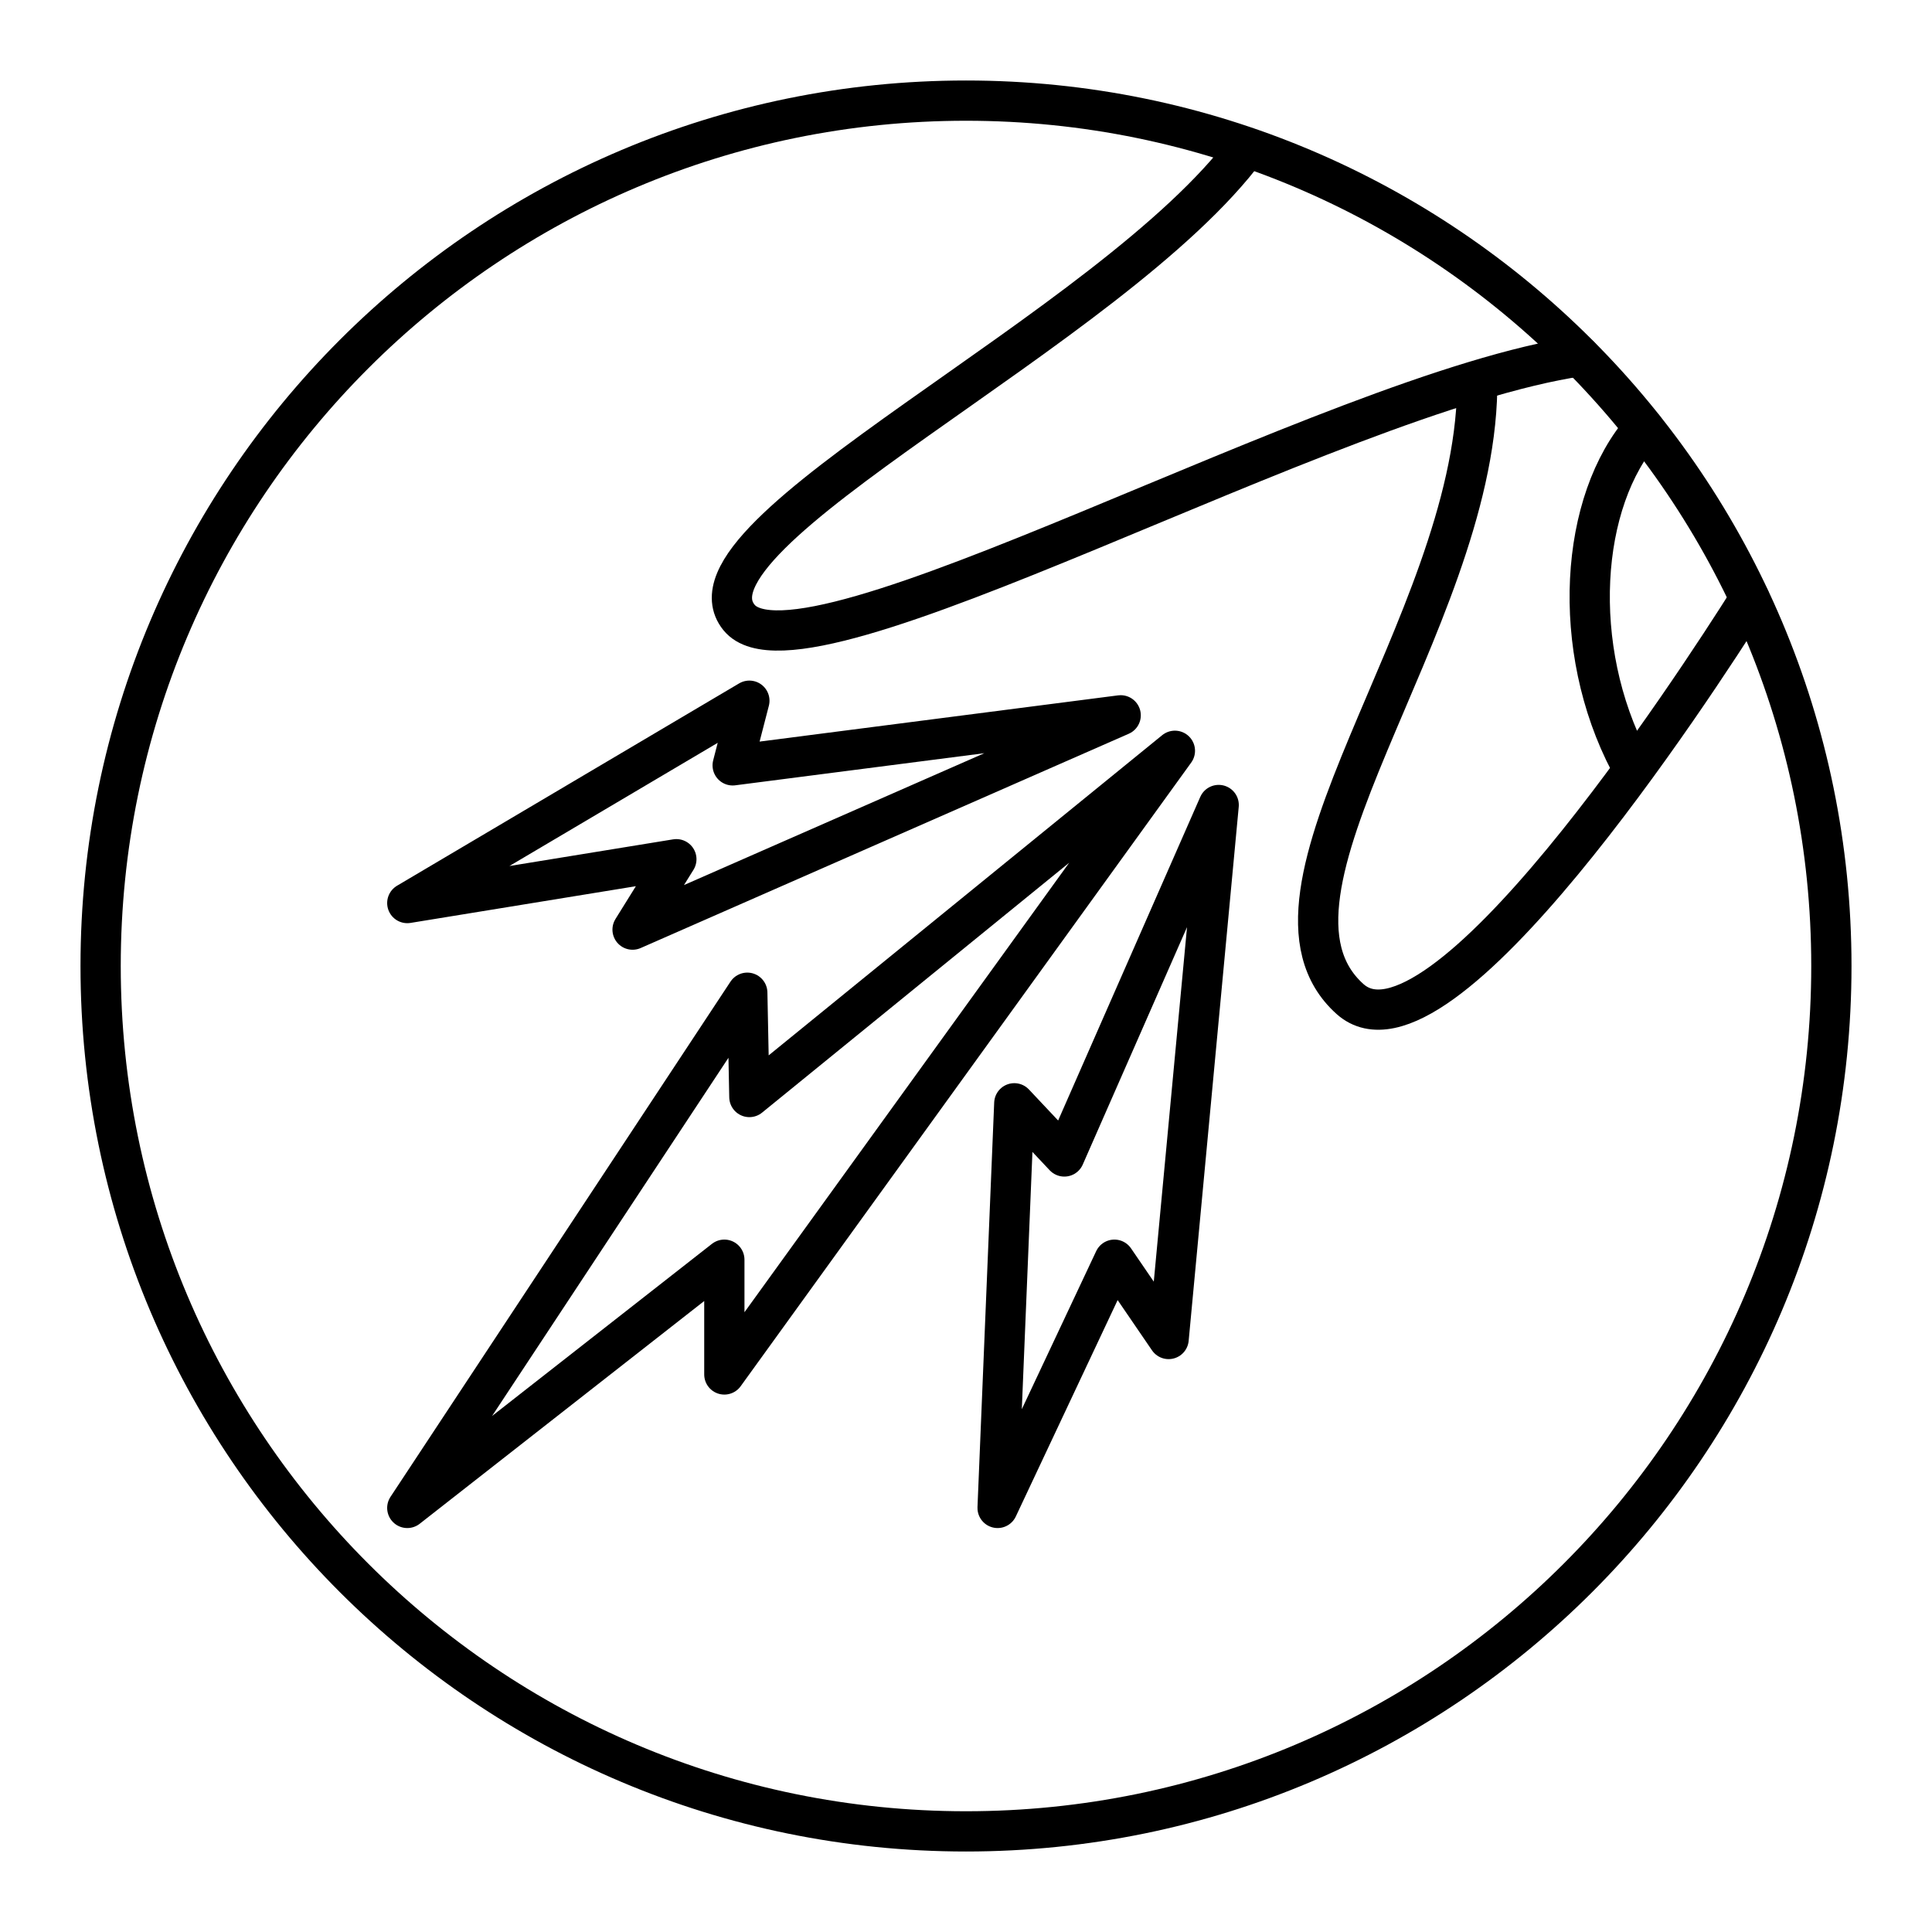
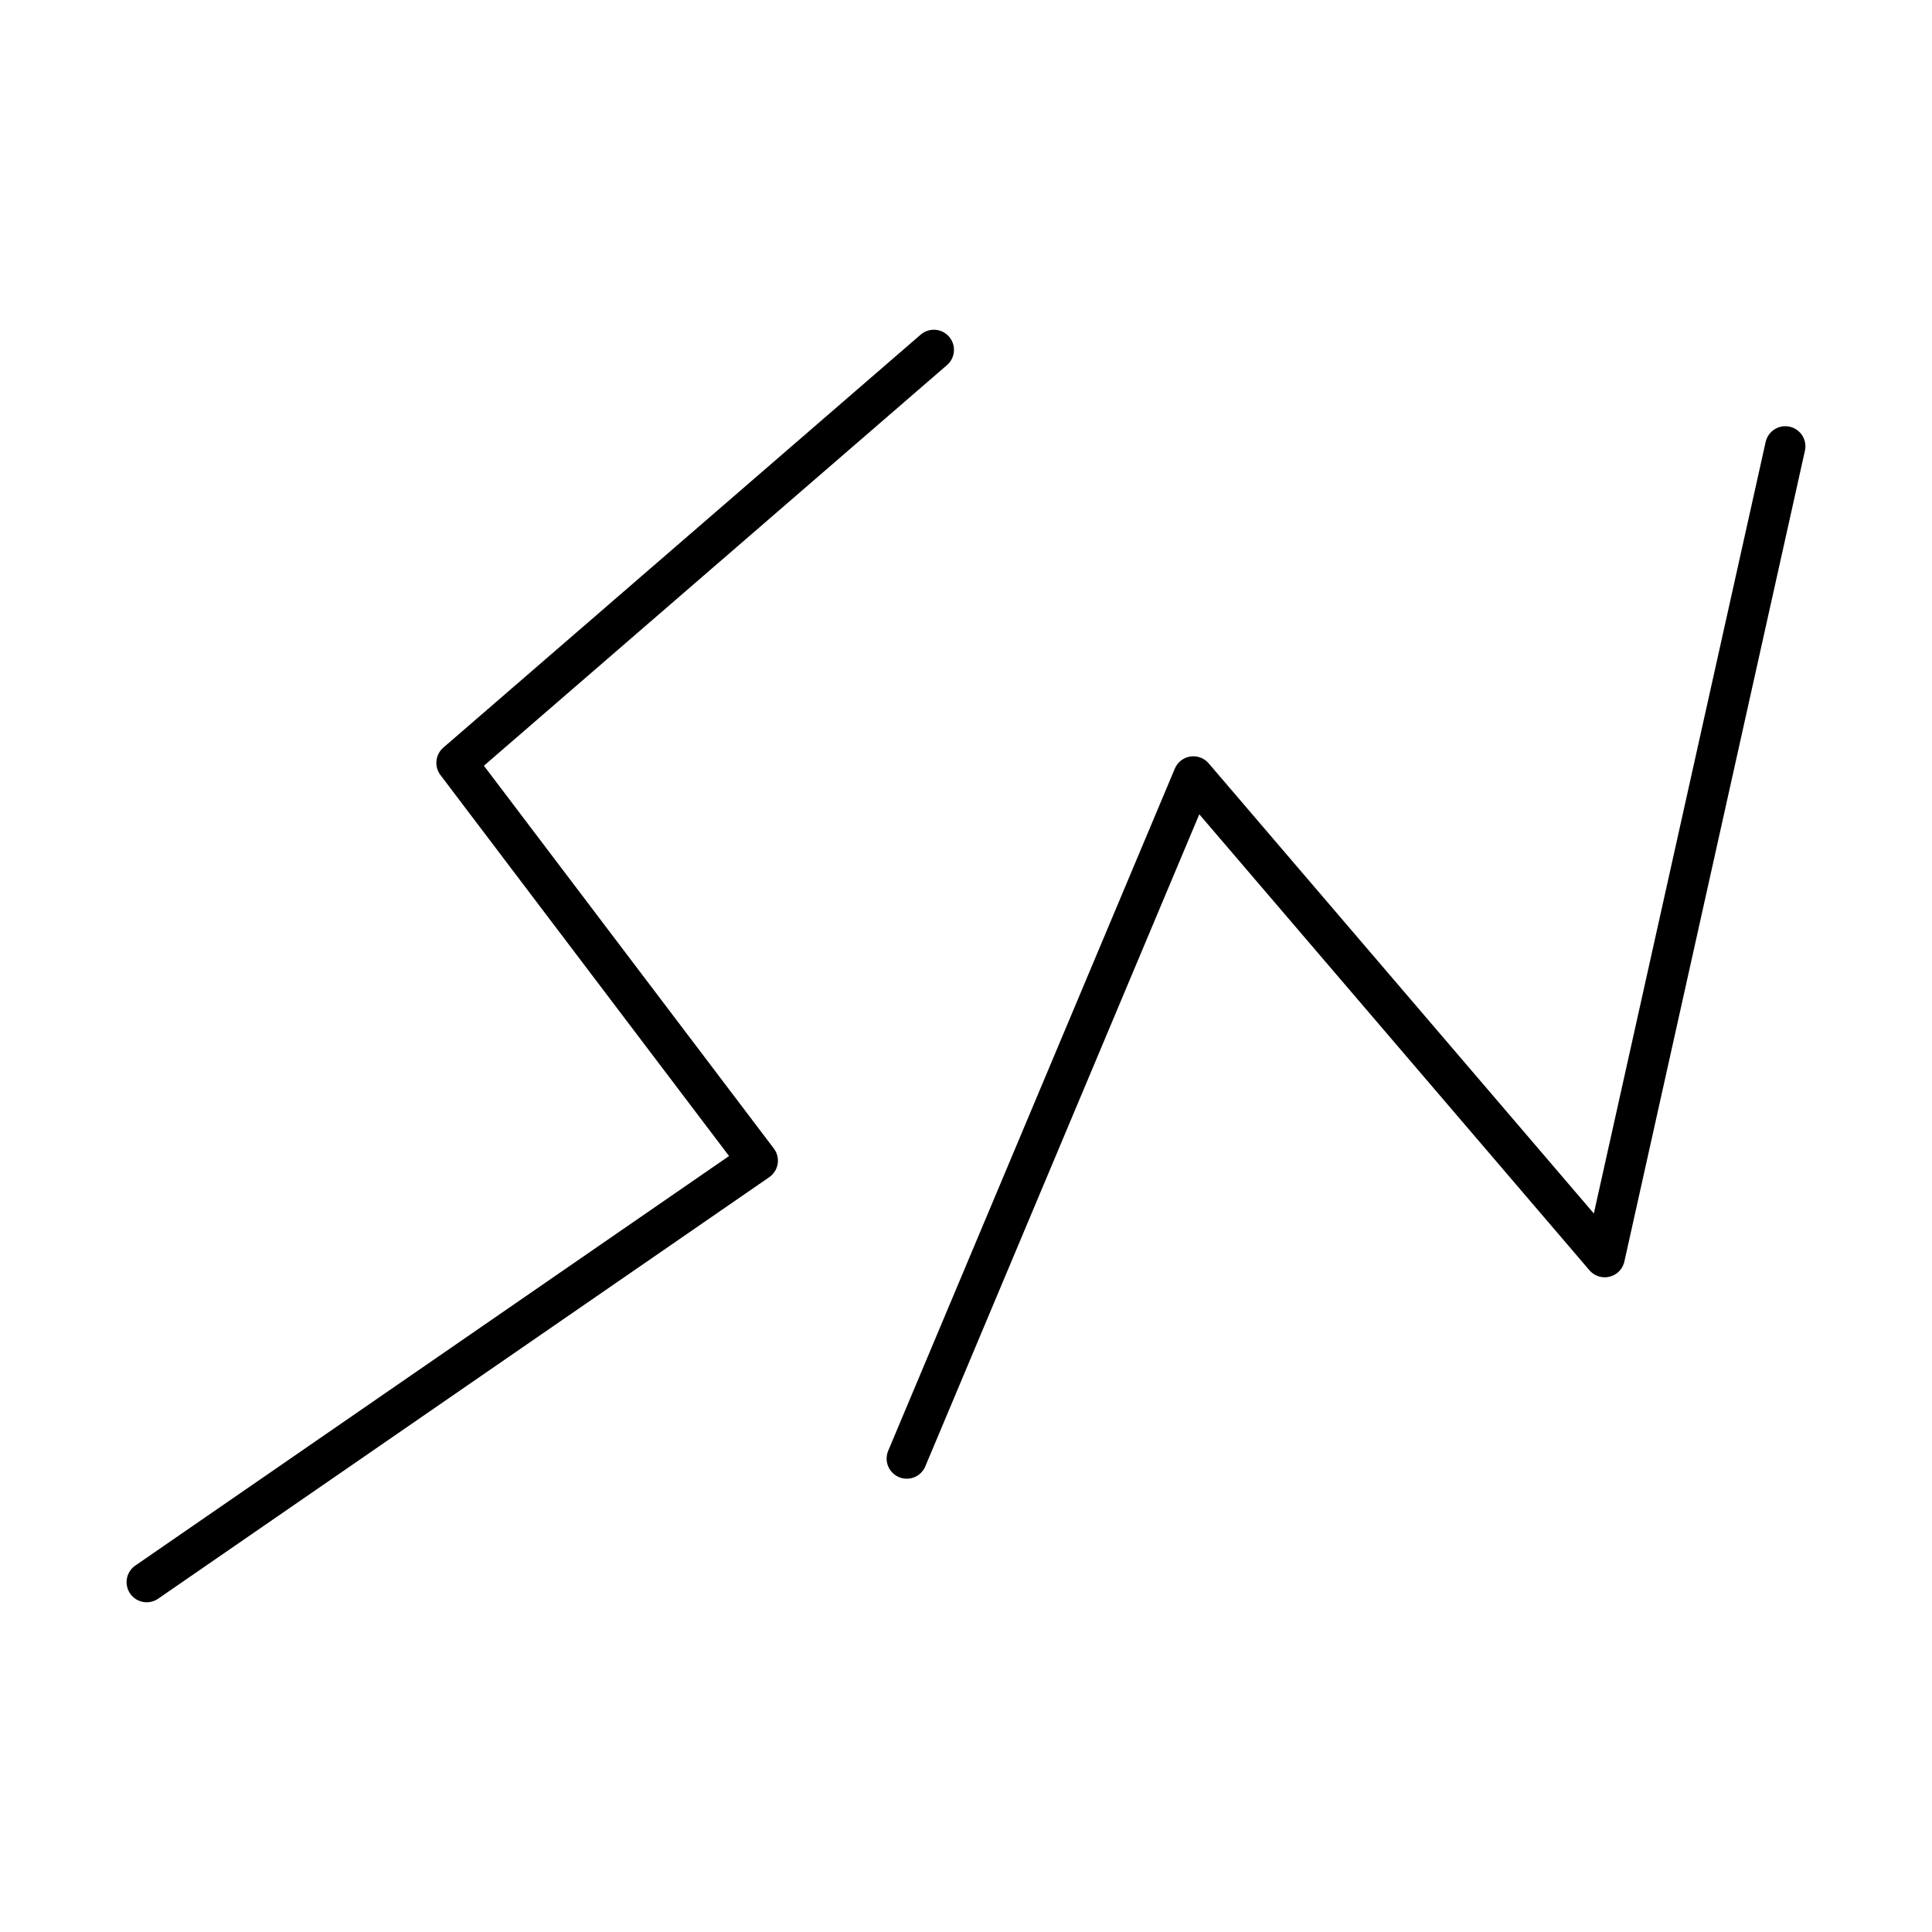
- <svg xmlns="http://www.w3.org/2000/svg" id="b" viewBox="0 0 48 48">
+ <svg xmlns="http://www.w3.org/2000/svg" id="a" viewBox="0 0 48 48">
  <defs>
-     <style>.f{fill:none;stroke:#000;stroke-linecap:round;stroke-linejoin:round;}</style>
+     <style>.b{fill:none;stroke:#000;stroke-linecap:round;stroke-linejoin:round;}</style>
  </defs>
-   <polygon class="f" points="30.278 20 29.034 33.267 27.687 31.297 24.785 37.464 25.2 27.411 26.443 28.732 30.278 20" />
-   <polygon class="f" points="29.19 18.653 17.996 34.148 17.996 31.297 10.119 37.464 18.566 24.664 18.618 27.255 29.19 18.653" />
-   <polygon class="f" points="27.843 17.772 15.716 23.096 16.804 21.347 10.119 22.436 18.618 17.409 18.203 19.015 27.843 17.772" />
-   <path class="f" d="M36.7,9.67c-.1,5.87-6.05,12.56-3.16,15.15,2.21,1.98,8.55-7.75,9.93-9.94" />
-   <path class="f" d="M30.98,3.67c-3.34,4.52-14.31,9.58-12.62,11.67,1.59,1.96,14.63-5.56,20.89-6.49" />
-   <path class="f" d="M40.49,18.94c-1.49-2.84-1.25-6.5.35-8.3" />
-   <circle class="f" cx="24" cy="24" r="21.5" />
+   <polyline class="b" points="23.201 8.692 11.341 18.953 18.827 28.836 3.645 39.308" />
+   <polyline class="b" points="22.528 36.238 29.649 19.29 39.869 31.234 44.355 11.089" />
</svg>
